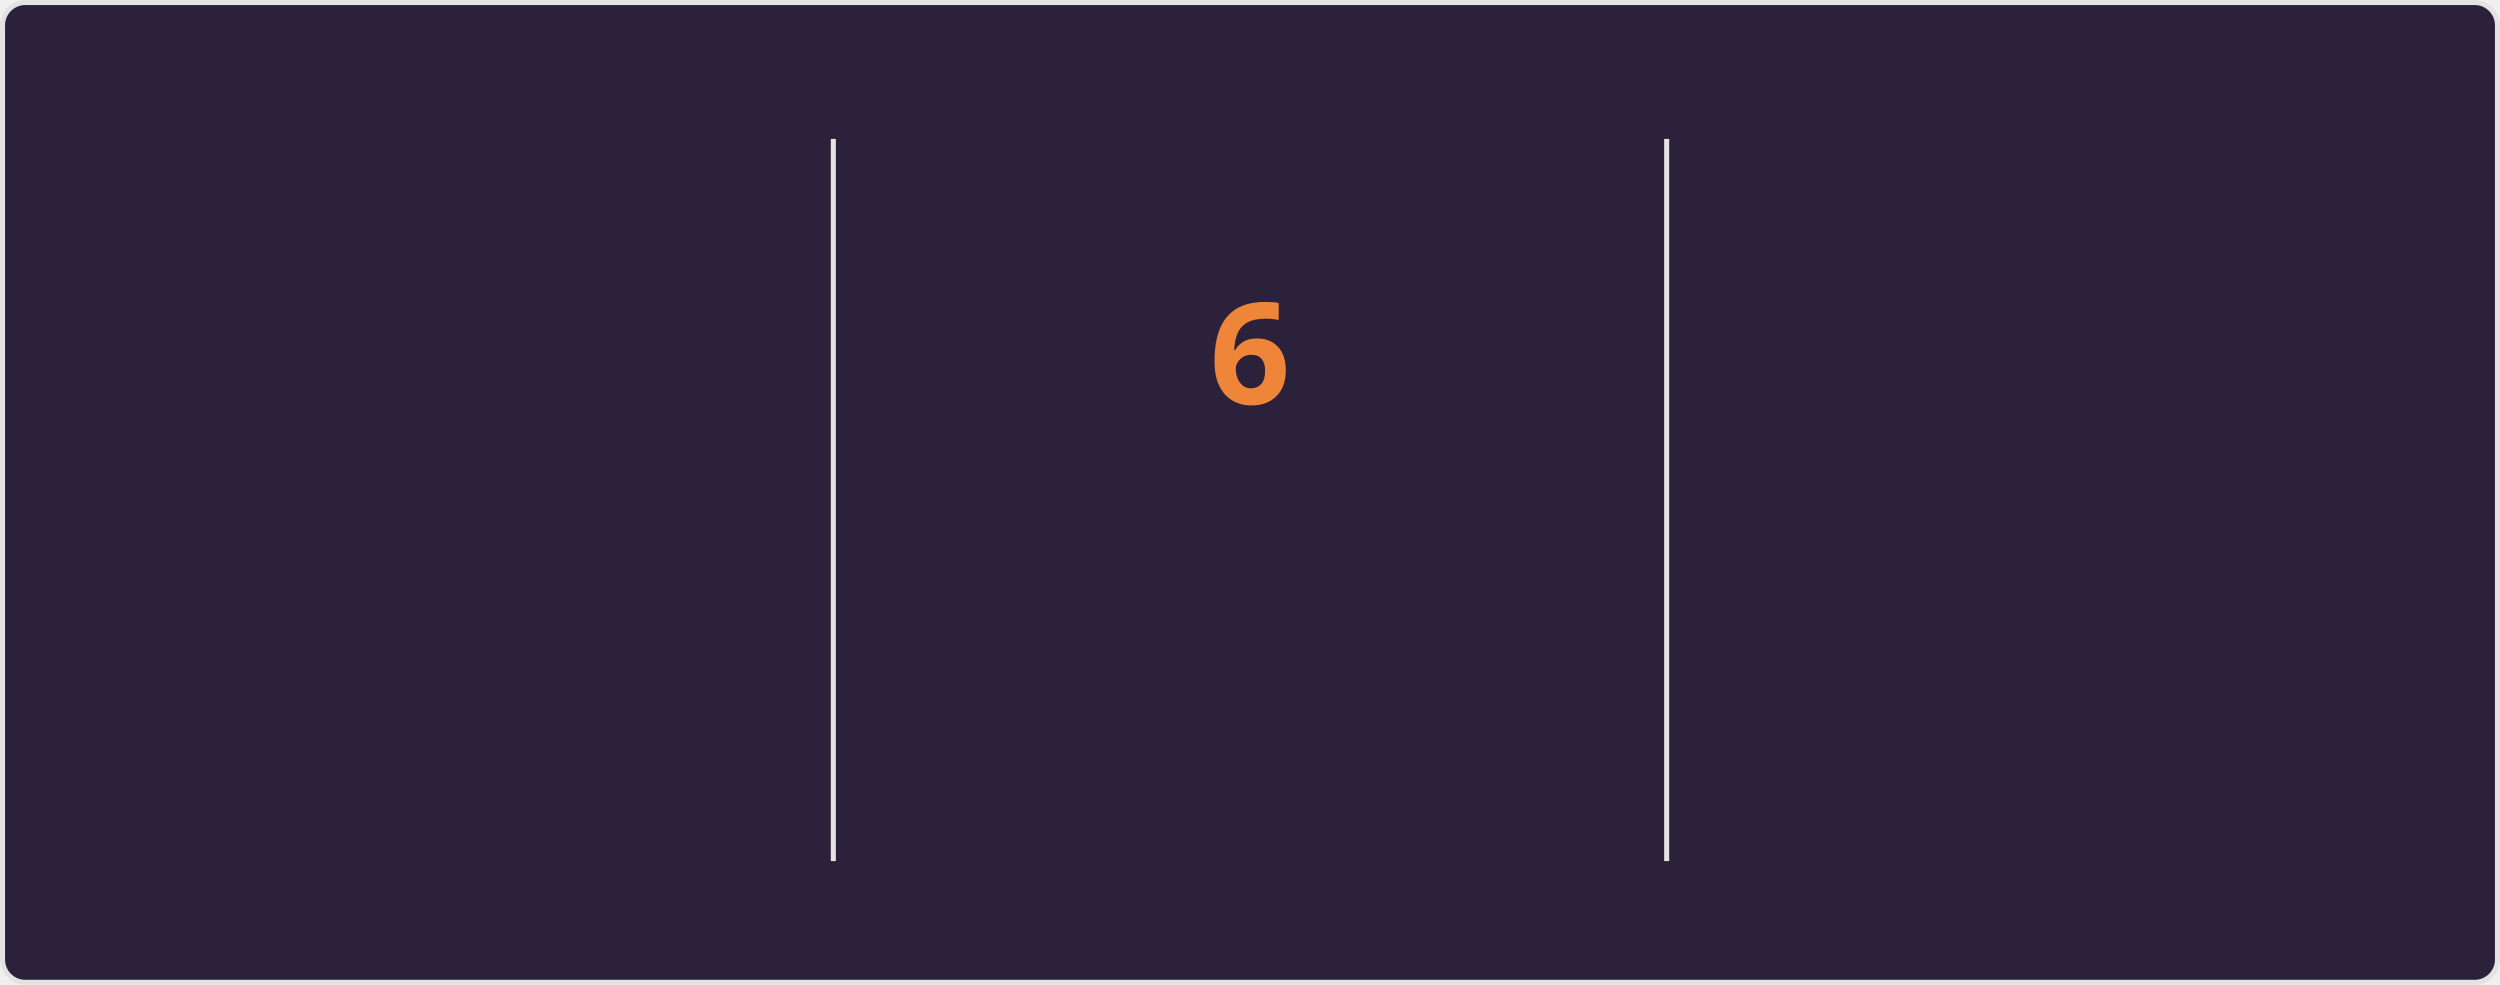
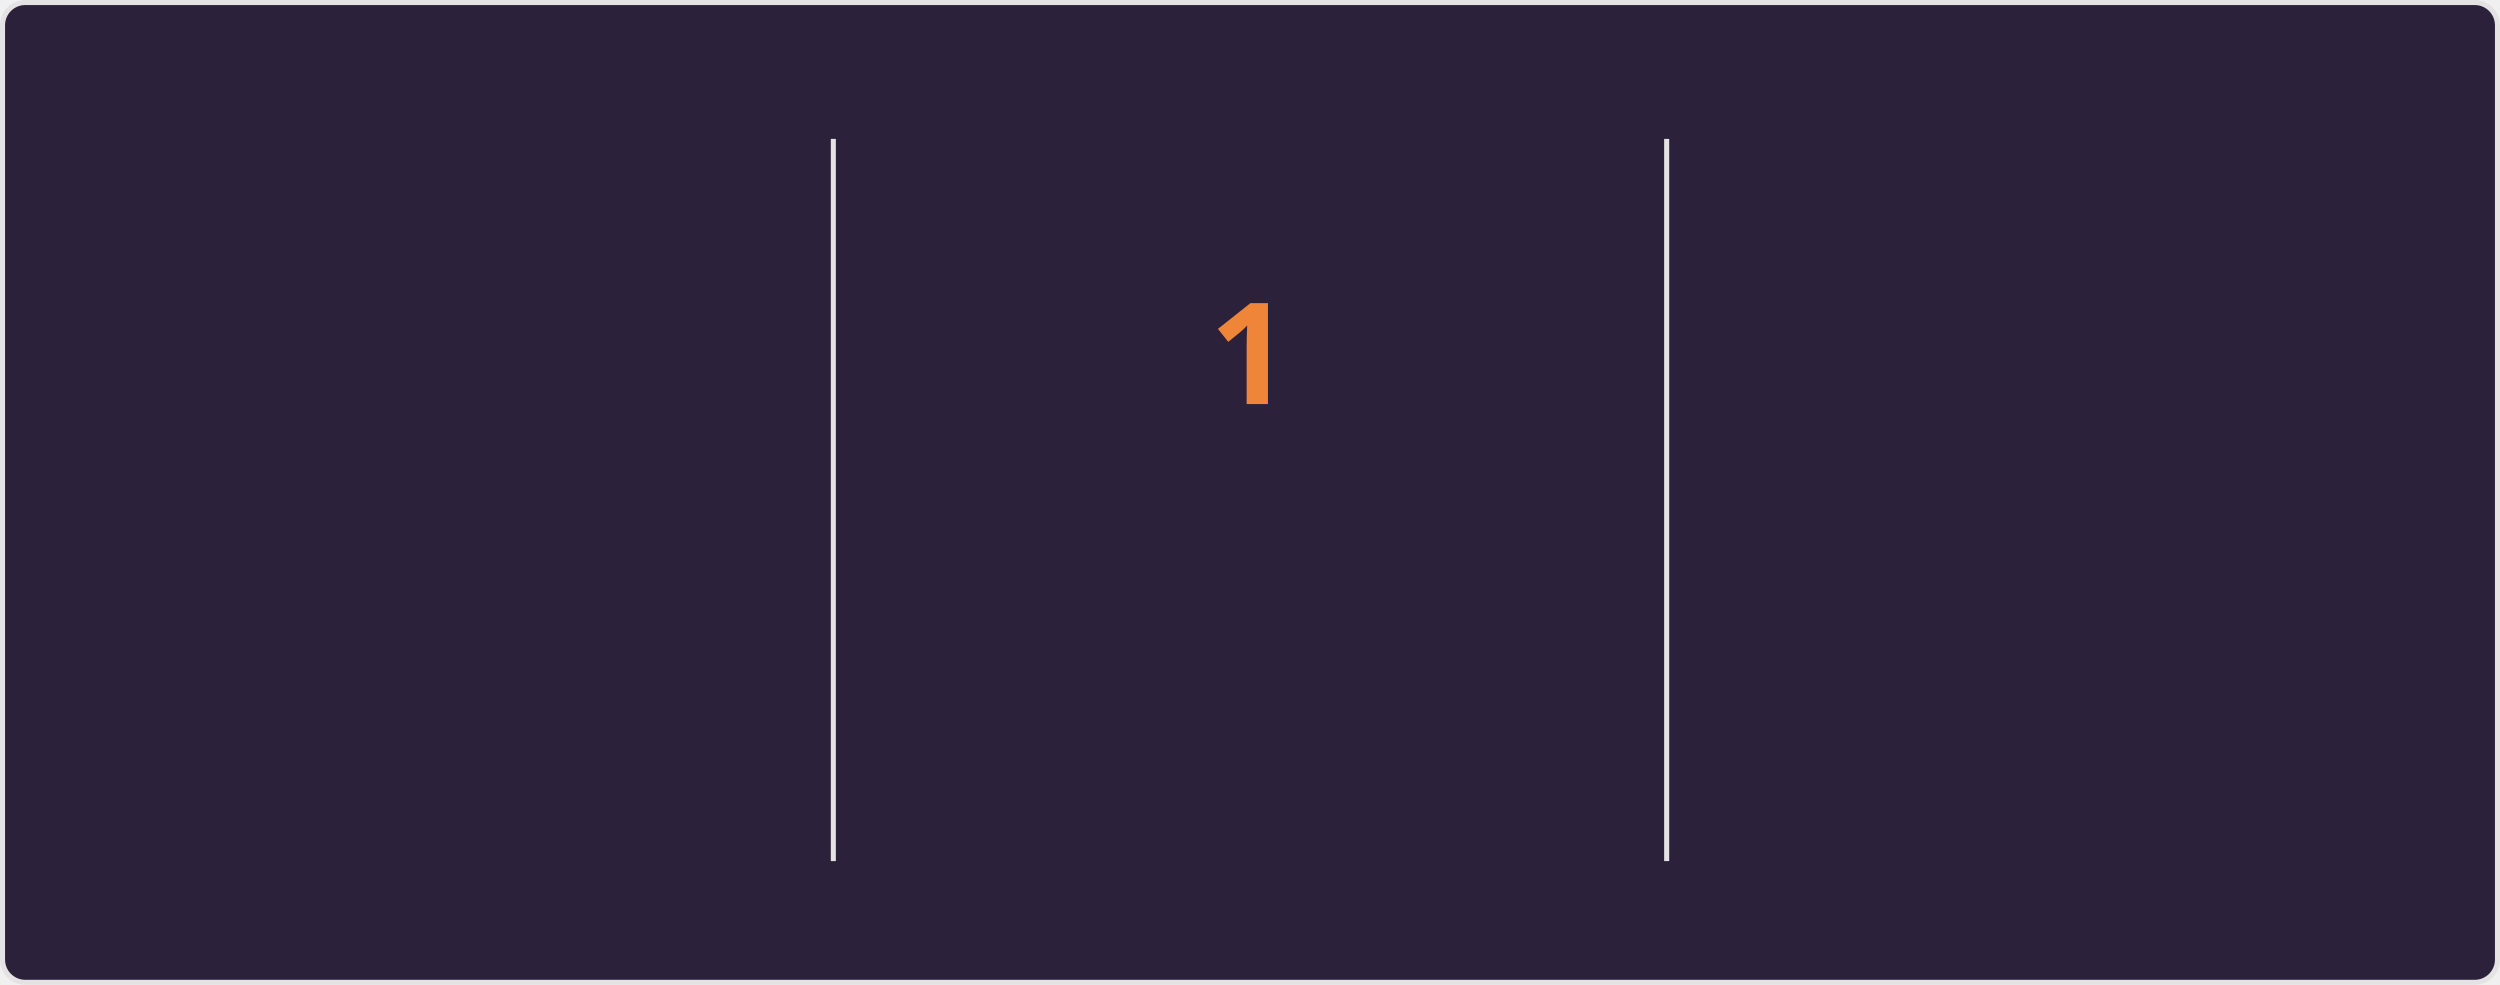
<svg xmlns="http://www.w3.org/2000/svg" style="isolation: isolate" viewBox="0 0 495 195" width="495px" height="195px" direction="ltr">
  <style>
    @keyframes currstreak {
      0% { font-size: 3px; opacity: 0.2; }
      80% { font-size: 34px; opacity: 1; }
      100% { font-size: 28px; opacity: 1; }
    }
    @keyframes fadein {
      0% { opacity: 0; }
      100% { opacity: 1; }
    }
    .big-number {
      font-family: "Segoe UI", Ubuntu, sans-serif;
      font-weight: 700;
      font-size: 28px;
      fill: #e2e9ec;
    }
    .label {
      font-family: "Segoe UI", Ubuntu, sans-serif;
      font-weight: 400;
      font-size: 14px;
      fill: #e2e9ec;
    }
    .range-text {
      font-family: "Segoe UI", Ubuntu, sans-serif;
      font-weight: 400;
      font-size: 12px;
      fill: #e2e9ec;
    }
    .current-streak-num {
      font-family: "Segoe UI", Ubuntu, sans-serif;
      font-weight: 700;
      font-size: 28px;
      fill: #ef8539;
    }</style>
  <defs>
    <clipPath id="outer_rectangle">
      <rect width="495" height="195" rx="4.5" />
    </clipPath>
    <mask id="mask_out_ring_behind_fire">
      <rect width="495" height="195" fill="white" />
      <ellipse id="mask-ellipse" cx="247.5" cy="32" rx="13" ry="18" fill="black" />
    </mask>
  </defs>
  <g clip-path="url(#outer_rectangle)">
    <g style="isolation: isolate">
      <rect fill="#2b213a" rx="4.5" x="0.5" y="0.5" width="494" height="194" stroke="#e4e2e2" />
    </g>
    <g style="isolation: isolate">
      <line x1="165" y1="28" x2="165" y2="170" vector-effect="non-scaling-stroke" stroke-width="1" stroke="#e4e2e2" stroke-linejoin="miter" stroke-linecap="square" stroke-miterlimit="3" />
      <line x1="330" y1="28" x2="330" y2="170" vector-effect="non-scaling-stroke" stroke-width="1" stroke="#e4e2e2" stroke-linejoin="miter" stroke-linecap="square" stroke-miterlimit="3" />
    </g>
    <g style="isolation: isolate">
      <g transform="translate(82.5, 48)">
        <text x="0" y="32" stroke-width="0" text-anchor="middle" class="big-number" style="opacity: 0; animation: fadein 0.5s linear forwards 0.6s">
-             2.5K
+             1.7K
          </text>
      </g>
      <g transform="translate(82.5, 84)">
        <text x="0" y="32" stroke-width="0" text-anchor="middle" class="label" style="opacity: 0; animation: fadein 0.5s linear forwards 0.7s">
            Total Contributions
          </text>
      </g>
      <g transform="translate(82.5, 114)">
        <text x="0" y="32" stroke-width="0" text-anchor="middle" class="range-text" style="opacity: 0; animation: fadein 0.5s linear forwards 0.8s">
            Jul 13 - Present
          </text>
      </g>
    </g>
    <g style="isolation: isolate">
      <g mask="url(#mask_out_ring_behind_fire)">
        <circle cx="247.5" cy="71" r="40" fill="none" stroke="#e2e9ec" stroke-width="5" style="opacity: 0; animation: fadein 0.5s linear forwards 0.4s" />
      </g>
      <g transform="translate(247.5, 19.5)" stroke-opacity="0" style="opacity: 0; animation: fadein 0.5s linear forwards 0.6s">
        <path d="M -12 -0.5 L 15 -0.5 L 15 23.5 L -12 23.5 L -12 -0.5 Z" fill="none" />
        <path d="M 1.5 0.67 C 1.5 0.67 2.24 3.32 2.24 5.47 C 2.24 7.53 0.89 9.2 -1.17 9.2 C -3.23 9.2 -4.79 7.53 -4.79 5.47 L -4.76 5.11 C -6.78 7.51 -8 10.62 -8 13.99 C -8 18.41 -4.42 22 0 22 C 4.42 22 8 18.41 8 13.99 C 8 8.6 5.41 3.79 1.5 0.67 Z M -0.29 19 C -2.07 19 -3.51 17.6 -3.51 15.86 C -3.51 14.24 -2.46 13.1 -0.7 12.74 C 1.07 12.38 2.9 11.53 3.92 10.16 C 4.31 11.45 4.51 12.81 4.51 14.2 C 4.51 16.85 2.36 19 -0.29 19 Z" fill="#e2e9ec" stroke-opacity="0" />
      </g>
      <g transform="translate(247.5, 48)">
        <text x="0" y="32" stroke-width="0" text-anchor="middle" class="current-streak-num" style="animation: currstreak 0.6s linear forwards">
-             6
+             1
          </text>
      </g>
      <g transform="translate(247.5, 108)">
        <text x="0" y="32" stroke-width="0" text-anchor="middle" class="label" style="opacity: 0; animation: fadein 0.5s linear forwards 0.9s">
            Current Streak
          </text>
      </g>
      <g transform="translate(247.5, 145)">
        <text x="0" y="21" stroke-width="0" text-anchor="middle" class="range-text" style="opacity: 0; animation: fadein 0.5s linear forwards 0.9s">
-             Jul 10 - Jul 15
+             Jul 15
          </text>
      </g>
    </g>
    <g style="isolation: isolate">
      <g transform="translate(412.5, 48)">
        <text x="0" y="32" stroke-width="0" text-anchor="middle" class="big-number" style="opacity: 0; animation: fadein 0.5s linear forwards 1.2s">
-             18
+             11
          </text>
      </g>
      <g transform="translate(412.5, 84)">
        <text x="0" y="32" stroke-width="0" text-anchor="middle" class="label" style="opacity: 0; animation: fadein 0.5s linear forwards 1.3s">
            Longest Streak
          </text>
      </g>
      <g transform="translate(412.5, 114)">
        <text x="0" y="32" stroke-width="0" text-anchor="middle" class="range-text" style="opacity: 0; animation: fadein 0.5s linear forwards 1.4s">
-             Jun 10 - Jun 27
+             Jun 17 - Jun 27
          </text>
      </g>
    </g>
  </g>
</svg>
